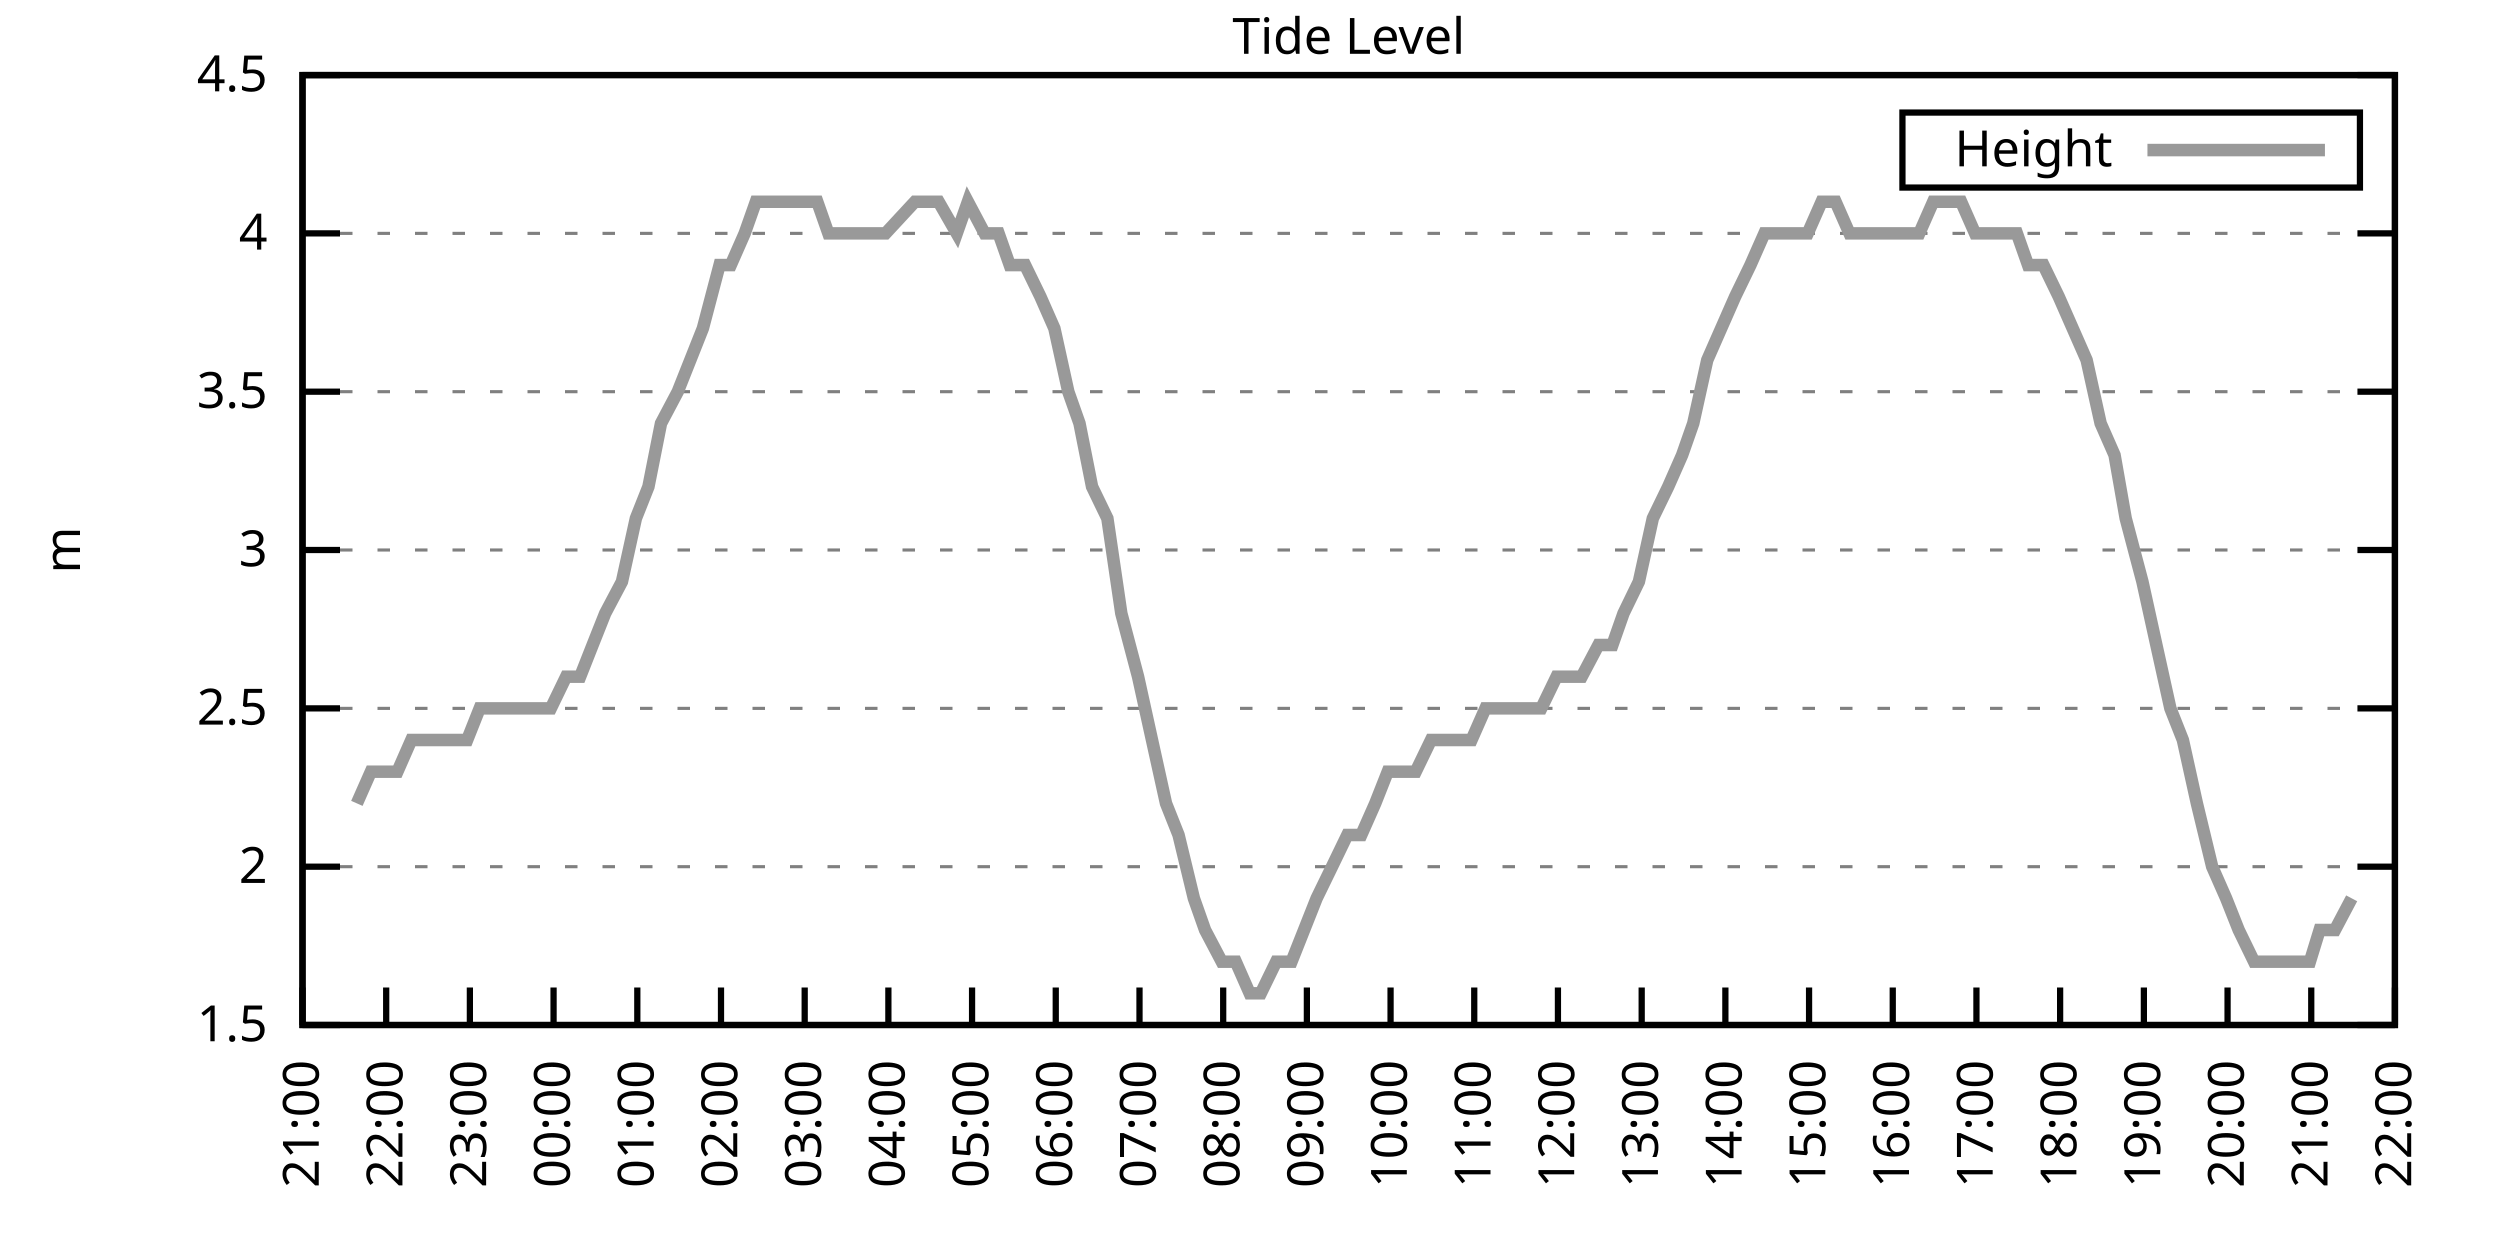
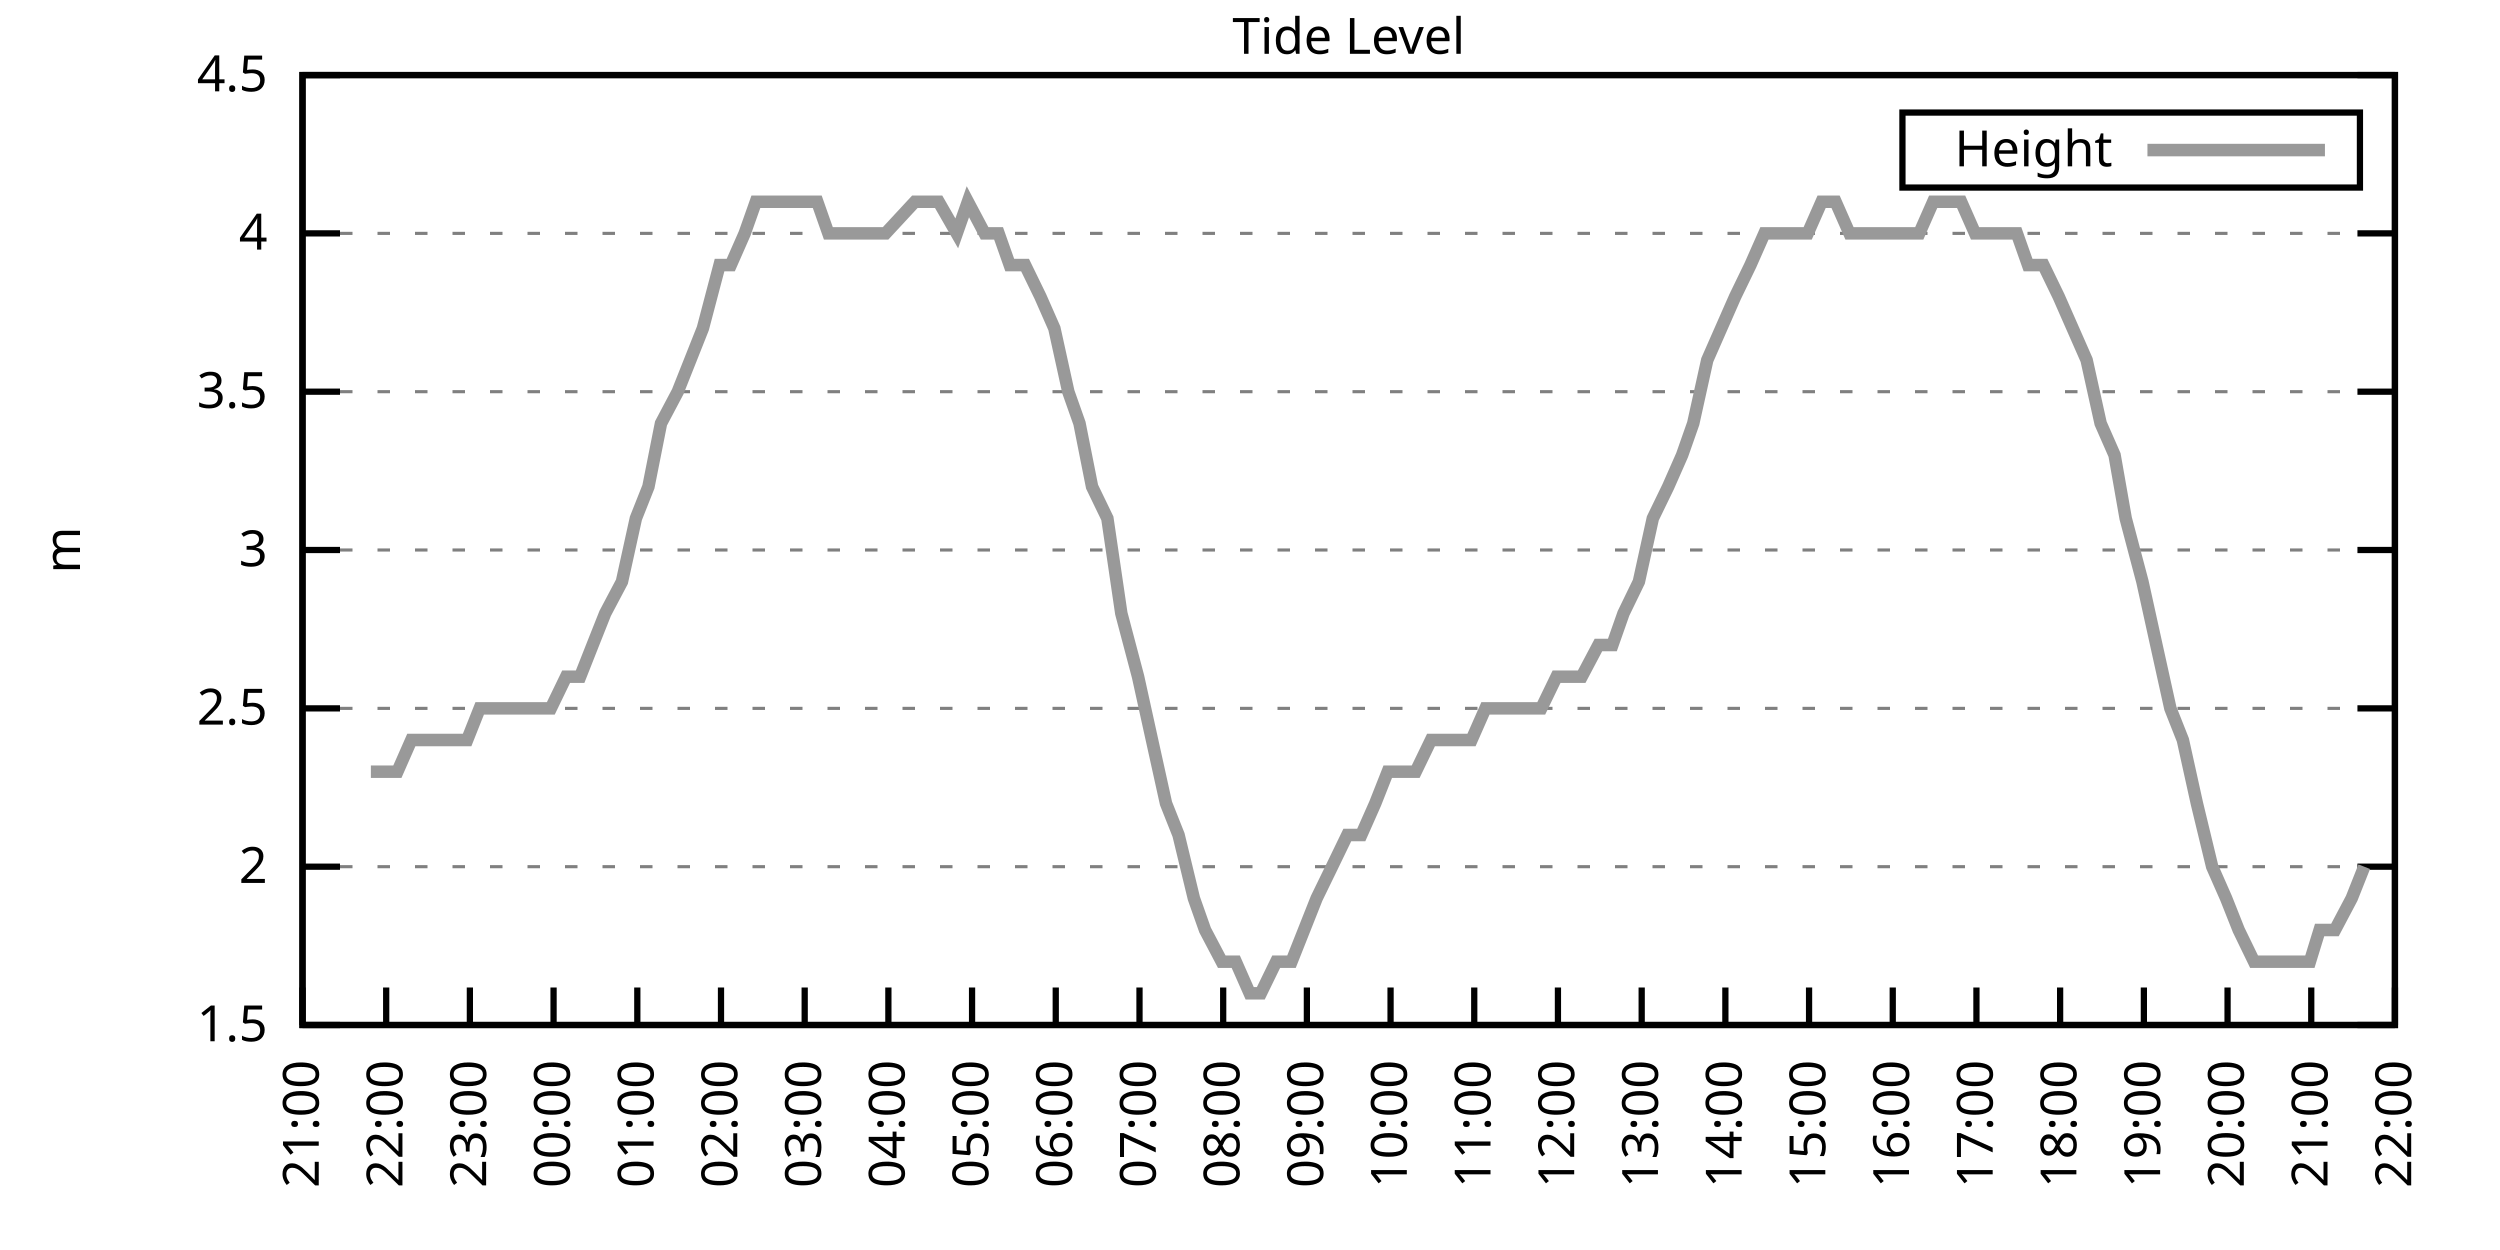
<svg xmlns="http://www.w3.org/2000/svg" xmlns:xlink="http://www.w3.org/1999/xlink" width="400" height="200" viewBox="0 0 400 200">
  <g id="gnuplot_canvas">
    <rect x="0" y="0" width="400" height="200" fill="none" />
    <defs>
      <circle id="gpDot" r="0.5" stroke-width="0.5" stroke="currentColor" />
      <path id="gpPt0" stroke-width="0.333" stroke="currentColor" d="M-1,0 h2 M0,-1 v2" />
      <path id="gpPt1" stroke-width="0.333" stroke="currentColor" d="M-1,-1 L1,1 M1,-1 L-1,1" />
      <path id="gpPt2" stroke-width="0.333" stroke="currentColor" d="M-1,0 L1,0 M0,-1 L0,1 M-1,-1 L1,1 M-1,1 L1,-1" />
      <rect id="gpPt3" stroke-width="0.333" stroke="currentColor" x="-1" y="-1" width="2" height="2" />
      <rect id="gpPt4" stroke-width="0.333" stroke="currentColor" fill="currentColor" x="-1" y="-1" width="2" height="2" />
      <circle id="gpPt5" stroke-width="0.333" stroke="currentColor" cx="0" cy="0" r="1" />
      <use xlink:href="#gpPt5" id="gpPt6" fill="currentColor" stroke="none" />
      <path id="gpPt7" stroke-width="0.333" stroke="currentColor" d="M0,-1.33 L-1.33,0.67 L1.33,0.67 z" />
      <use xlink:href="#gpPt7" id="gpPt8" fill="currentColor" stroke="none" />
      <use xlink:href="#gpPt7" id="gpPt9" stroke="currentColor" transform="rotate(180)" />
      <use xlink:href="#gpPt9" id="gpPt10" fill="currentColor" stroke="none" />
      <use xlink:href="#gpPt3" id="gpPt11" stroke="currentColor" transform="rotate(45)" />
      <use xlink:href="#gpPt11" id="gpPt12" fill="currentColor" stroke="none" />
      <path id="gpPt13" stroke-width="0.333" stroke="currentColor" d="M0,1.330 L1.265,0.411 L0.782,-1.067 L-0.782,-1.076 L-1.265,0.411 z" />
      <use xlink:href="#gpPt13" id="gpPt14" fill="currentColor" stroke="none" />
      <filter id="textbox" filterUnits="objectBoundingBox" x="0" y="0" height="1" width="1">
        <feFlood flood-color="white" flood-opacity="1" result="bgnd" />
        <feComposite in="SourceGraphic" in2="bgnd" operator="atop" />
      </filter>
      <filter id="greybox" filterUnits="objectBoundingBox" x="0" y="0" height="1" width="1">
        <feFlood flood-color="lightgrey" flood-opacity="1" result="grey" />
        <feComposite in="SourceGraphic" in2="grey" operator="atop" />
      </filter>
    </defs>
    <g fill="none" color="white" stroke="currentColor" stroke-width="1.00" stroke-linecap="butt" stroke-linejoin="miter">
</g>
    <g fill="none" color="black" stroke="currentColor" stroke-width="1.00" stroke-linecap="butt" stroke-linejoin="miter">
      <g stroke="none" shape-rendering="crispEdges">
        <polygon fill="rgb(255, 255, 255)" points="48.40,164.00 383.18,164.00 383.18,12.02 48.40,12.02 " />
      </g>
    </g>
    <g fill="none" color="black" stroke="currentColor" stroke-width="1.00" stroke-linecap="butt" stroke-linejoin="miter">
</g>
    <g fill="none" color="black" stroke="black" stroke-width="0.50" stroke-linecap="butt" stroke-linejoin="miter">
</g>
    <g fill="none" color="gray" stroke="currentColor" stroke-width="0.50" stroke-linecap="butt" stroke-linejoin="miter">
      <path stroke="gray" stroke-dasharray="2,4" class="gridline" d="M48.40,164.00 L383.19,164.00  " />
    </g>
    <g fill="none" color="gray" stroke="gray" stroke-width="1.00" stroke-linecap="butt" stroke-linejoin="miter">
</g>
    <g fill="none" color="black" stroke="currentColor" stroke-width="1.00" stroke-linecap="butt" stroke-linejoin="miter">
      <path stroke="black" d="M48.40,164.00 L54.40,164.00 M383.19,164.00 L377.19,164.00  " />
      <g transform="translate(42.80,166.60)" stroke="none" fill="black" font-family="Sans" font-size="8.00" text-anchor="end">
        <text>
          <tspan font-family="Sans"> 1.5</tspan>
        </text>
      </g>
    </g>
    <g fill="none" color="black" stroke="currentColor" stroke-width="1.00" stroke-linecap="butt" stroke-linejoin="miter">
</g>
    <g fill="none" color="black" stroke="black" stroke-width="0.50" stroke-linecap="butt" stroke-linejoin="miter">
</g>
    <g fill="none" color="gray" stroke="currentColor" stroke-width="0.50" stroke-linecap="butt" stroke-linejoin="miter">
      <path stroke="gray" stroke-dasharray="2,4" class="gridline" d="M48.40,138.67 L383.19,138.67  " />
    </g>
    <g fill="none" color="gray" stroke="gray" stroke-width="1.00" stroke-linecap="butt" stroke-linejoin="miter">
</g>
    <g fill="none" color="black" stroke="currentColor" stroke-width="1.00" stroke-linecap="butt" stroke-linejoin="miter">
      <path stroke="black" d="M48.40,138.67 L54.40,138.67 M383.19,138.67 L377.19,138.67  " />
      <g transform="translate(42.80,141.27)" stroke="none" fill="black" font-family="Sans" font-size="8.00" text-anchor="end">
        <text>
          <tspan font-family="Sans"> 2</tspan>
        </text>
      </g>
    </g>
    <g fill="none" color="black" stroke="currentColor" stroke-width="1.00" stroke-linecap="butt" stroke-linejoin="miter">
</g>
    <g fill="none" color="black" stroke="black" stroke-width="0.50" stroke-linecap="butt" stroke-linejoin="miter">
</g>
    <g fill="none" color="gray" stroke="currentColor" stroke-width="0.50" stroke-linecap="butt" stroke-linejoin="miter">
      <path stroke="gray" stroke-dasharray="2,4" class="gridline" d="M48.40,113.34 L383.19,113.34  " />
    </g>
    <g fill="none" color="gray" stroke="gray" stroke-width="1.00" stroke-linecap="butt" stroke-linejoin="miter">
</g>
    <g fill="none" color="black" stroke="currentColor" stroke-width="1.00" stroke-linecap="butt" stroke-linejoin="miter">
      <path stroke="black" d="M48.40,113.34 L54.40,113.34 M383.19,113.34 L377.19,113.34  " />
      <g transform="translate(42.80,115.94)" stroke="none" fill="black" font-family="Sans" font-size="8.00" text-anchor="end">
        <text>
          <tspan font-family="Sans"> 2.5</tspan>
        </text>
      </g>
    </g>
    <g fill="none" color="black" stroke="currentColor" stroke-width="1.00" stroke-linecap="butt" stroke-linejoin="miter">
</g>
    <g fill="none" color="black" stroke="black" stroke-width="0.50" stroke-linecap="butt" stroke-linejoin="miter">
</g>
    <g fill="none" color="gray" stroke="currentColor" stroke-width="0.50" stroke-linecap="butt" stroke-linejoin="miter">
      <path stroke="gray" stroke-dasharray="2,4" class="gridline" d="M48.40,88.00 L383.19,88.00  " />
    </g>
    <g fill="none" color="gray" stroke="gray" stroke-width="1.00" stroke-linecap="butt" stroke-linejoin="miter">
</g>
    <g fill="none" color="black" stroke="currentColor" stroke-width="1.00" stroke-linecap="butt" stroke-linejoin="miter">
      <path stroke="black" d="M48.40,88.00 L54.40,88.00 M383.19,88.00 L377.19,88.00  " />
      <g transform="translate(42.80,90.60)" stroke="none" fill="black" font-family="Sans" font-size="8.00" text-anchor="end">
        <text>
          <tspan font-family="Sans"> 3</tspan>
        </text>
      </g>
    </g>
    <g fill="none" color="black" stroke="currentColor" stroke-width="1.00" stroke-linecap="butt" stroke-linejoin="miter">
</g>
    <g fill="none" color="black" stroke="black" stroke-width="0.50" stroke-linecap="butt" stroke-linejoin="miter">
</g>
    <g fill="none" color="gray" stroke="currentColor" stroke-width="0.50" stroke-linecap="butt" stroke-linejoin="miter">
      <path stroke="gray" stroke-dasharray="2,4" class="gridline" d="M48.40,62.67 L383.19,62.67  " />
    </g>
    <g fill="none" color="gray" stroke="gray" stroke-width="1.00" stroke-linecap="butt" stroke-linejoin="miter">
</g>
    <g fill="none" color="black" stroke="currentColor" stroke-width="1.00" stroke-linecap="butt" stroke-linejoin="miter">
      <path stroke="black" d="M48.40,62.67 L54.40,62.67 M383.19,62.67 L377.19,62.67  " />
      <g transform="translate(42.80,65.27)" stroke="none" fill="black" font-family="Sans" font-size="8.00" text-anchor="end">
        <text>
          <tspan font-family="Sans"> 3.5</tspan>
        </text>
      </g>
    </g>
    <g fill="none" color="black" stroke="currentColor" stroke-width="1.00" stroke-linecap="butt" stroke-linejoin="miter">
</g>
    <g fill="none" color="black" stroke="black" stroke-width="0.50" stroke-linecap="butt" stroke-linejoin="miter">
</g>
    <g fill="none" color="gray" stroke="currentColor" stroke-width="0.50" stroke-linecap="butt" stroke-linejoin="miter">
      <path stroke="gray" stroke-dasharray="2,4" class="gridline" d="M48.40,37.34 L383.19,37.34  " />
    </g>
    <g fill="none" color="gray" stroke="gray" stroke-width="1.00" stroke-linecap="butt" stroke-linejoin="miter">
</g>
    <g fill="none" color="black" stroke="currentColor" stroke-width="1.00" stroke-linecap="butt" stroke-linejoin="miter">
      <path stroke="black" d="M48.40,37.34 L54.40,37.34 M383.19,37.34 L377.19,37.34  " />
      <g transform="translate(42.80,39.94)" stroke="none" fill="black" font-family="Sans" font-size="8.00" text-anchor="end">
        <text>
          <tspan font-family="Sans"> 4</tspan>
        </text>
      </g>
    </g>
    <g fill="none" color="black" stroke="currentColor" stroke-width="1.00" stroke-linecap="butt" stroke-linejoin="miter">
</g>
    <g fill="none" color="black" stroke="black" stroke-width="0.50" stroke-linecap="butt" stroke-linejoin="miter">
</g>
    <g fill="none" color="gray" stroke="currentColor" stroke-width="0.50" stroke-linecap="butt" stroke-linejoin="miter">
      <path stroke="gray" stroke-dasharray="2,4" class="gridline" d="M48.40,12.01 L383.19,12.01  " />
    </g>
    <g fill="none" color="gray" stroke="gray" stroke-width="1.00" stroke-linecap="butt" stroke-linejoin="miter">
</g>
    <g fill="none" color="black" stroke="currentColor" stroke-width="1.00" stroke-linecap="butt" stroke-linejoin="miter">
      <path stroke="black" d="M48.40,12.01 L54.40,12.01 M383.19,12.01 L377.19,12.01  " />
      <g transform="translate(42.80,14.61)" stroke="none" fill="black" font-family="Sans" font-size="8.00" text-anchor="end">
        <text>
          <tspan font-family="Sans"> 4.5</tspan>
        </text>
      </g>
    </g>
    <g fill="none" color="black" stroke="currentColor" stroke-width="1.00" stroke-linecap="butt" stroke-linejoin="miter">
      <path stroke="black" d="M48.40,164.00 L48.40,158.00  " />
      <g transform="translate(51.00,169.60) rotate(270.00)" stroke="none" fill="black" font-family="Sans" font-size="8.00" text-anchor="end">
        <text>
          <tspan font-family="Sans">21:00</tspan>
        </text>
      </g>
    </g>
    <g fill="none" color="black" stroke="currentColor" stroke-width="1.00" stroke-linecap="butt" stroke-linejoin="miter">
      <path stroke="black" d="M61.79,164.00 L61.79,158.00  " />
      <g transform="translate(64.39,169.60) rotate(270.00)" stroke="none" fill="black" font-family="Sans" font-size="8.00" text-anchor="end">
        <text>
          <tspan font-family="Sans">22:00</tspan>
        </text>
      </g>
    </g>
    <g fill="none" color="black" stroke="currentColor" stroke-width="1.00" stroke-linecap="butt" stroke-linejoin="miter">
      <path stroke="black" d="M75.18,164.00 L75.18,158.00  " />
      <g transform="translate(77.78,169.60) rotate(270.00)" stroke="none" fill="black" font-family="Sans" font-size="8.00" text-anchor="end">
        <text>
          <tspan font-family="Sans">23:00</tspan>
        </text>
      </g>
    </g>
    <g fill="none" color="black" stroke="currentColor" stroke-width="1.00" stroke-linecap="butt" stroke-linejoin="miter">
      <path stroke="black" d="M88.57,164.00 L88.57,158.00  " />
      <g transform="translate(91.17,169.60) rotate(270.00)" stroke="none" fill="black" font-family="Sans" font-size="8.00" text-anchor="end">
        <text>
          <tspan font-family="Sans">00:00</tspan>
        </text>
      </g>
    </g>
    <g fill="none" color="black" stroke="currentColor" stroke-width="1.00" stroke-linecap="butt" stroke-linejoin="miter">
      <path stroke="black" d="M101.97,164.00 L101.97,158.00  " />
      <g transform="translate(104.57,169.60) rotate(270.00)" stroke="none" fill="black" font-family="Sans" font-size="8.00" text-anchor="end">
        <text>
          <tspan font-family="Sans">01:00</tspan>
        </text>
      </g>
    </g>
    <g fill="none" color="black" stroke="currentColor" stroke-width="1.00" stroke-linecap="butt" stroke-linejoin="miter">
      <path stroke="black" d="M115.36,164.00 L115.36,158.00  " />
      <g transform="translate(117.96,169.60) rotate(270.00)" stroke="none" fill="black" font-family="Sans" font-size="8.00" text-anchor="end">
        <text>
          <tspan font-family="Sans">02:00</tspan>
        </text>
      </g>
    </g>
    <g fill="none" color="black" stroke="currentColor" stroke-width="1.00" stroke-linecap="butt" stroke-linejoin="miter">
      <path stroke="black" d="M128.75,164.00 L128.75,158.00  " />
      <g transform="translate(131.35,169.60) rotate(270.00)" stroke="none" fill="black" font-family="Sans" font-size="8.00" text-anchor="end">
        <text>
          <tspan font-family="Sans">03:00</tspan>
        </text>
      </g>
    </g>
    <g fill="none" color="black" stroke="currentColor" stroke-width="1.00" stroke-linecap="butt" stroke-linejoin="miter">
      <path stroke="black" d="M142.14,164.00 L142.14,158.00  " />
      <g transform="translate(144.74,169.60) rotate(270.00)" stroke="none" fill="black" font-family="Sans" font-size="8.00" text-anchor="end">
        <text>
          <tspan font-family="Sans">04:00</tspan>
        </text>
      </g>
    </g>
    <g fill="none" color="black" stroke="currentColor" stroke-width="1.00" stroke-linecap="butt" stroke-linejoin="miter">
      <path stroke="black" d="M155.53,164.00 L155.53,158.00  " />
      <g transform="translate(158.13,169.60) rotate(270.00)" stroke="none" fill="black" font-family="Sans" font-size="8.00" text-anchor="end">
        <text>
          <tspan font-family="Sans">05:00</tspan>
        </text>
      </g>
    </g>
    <g fill="none" color="black" stroke="currentColor" stroke-width="1.00" stroke-linecap="butt" stroke-linejoin="miter">
      <path stroke="black" d="M168.92,164.00 L168.92,158.00  " />
      <g transform="translate(171.52,169.60) rotate(270.00)" stroke="none" fill="black" font-family="Sans" font-size="8.00" text-anchor="end">
        <text>
          <tspan font-family="Sans">06:00</tspan>
        </text>
      </g>
    </g>
    <g fill="none" color="black" stroke="currentColor" stroke-width="1.00" stroke-linecap="butt" stroke-linejoin="miter">
      <path stroke="black" d="M182.32,164.00 L182.32,158.00  " />
      <g transform="translate(184.92,169.60) rotate(270.00)" stroke="none" fill="black" font-family="Sans" font-size="8.00" text-anchor="end">
        <text>
          <tspan font-family="Sans">07:00</tspan>
        </text>
      </g>
    </g>
    <g fill="none" color="black" stroke="currentColor" stroke-width="1.00" stroke-linecap="butt" stroke-linejoin="miter">
      <path stroke="black" d="M195.71,164.00 L195.71,158.00  " />
      <g transform="translate(198.31,169.60) rotate(270.00)" stroke="none" fill="black" font-family="Sans" font-size="8.00" text-anchor="end">
        <text>
          <tspan font-family="Sans">08:00</tspan>
        </text>
      </g>
    </g>
    <g fill="none" color="black" stroke="currentColor" stroke-width="1.00" stroke-linecap="butt" stroke-linejoin="miter">
      <path stroke="black" d="M209.10,164.00 L209.10,158.00  " />
      <g transform="translate(211.70,169.60) rotate(270.00)" stroke="none" fill="black" font-family="Sans" font-size="8.00" text-anchor="end">
        <text>
          <tspan font-family="Sans">09:00</tspan>
        </text>
      </g>
    </g>
    <g fill="none" color="black" stroke="currentColor" stroke-width="1.00" stroke-linecap="butt" stroke-linejoin="miter">
      <path stroke="black" d="M222.49,164.00 L222.49,158.00  " />
      <g transform="translate(225.09,169.60) rotate(270.00)" stroke="none" fill="black" font-family="Sans" font-size="8.00" text-anchor="end">
        <text>
          <tspan font-family="Sans">10:00</tspan>
        </text>
      </g>
    </g>
    <g fill="none" color="black" stroke="currentColor" stroke-width="1.00" stroke-linecap="butt" stroke-linejoin="miter">
      <path stroke="black" d="M235.88,164.00 L235.88,158.00  " />
      <g transform="translate(238.48,169.60) rotate(270.00)" stroke="none" fill="black" font-family="Sans" font-size="8.00" text-anchor="end">
        <text>
          <tspan font-family="Sans">11:00</tspan>
        </text>
      </g>
    </g>
    <g fill="none" color="black" stroke="currentColor" stroke-width="1.00" stroke-linecap="butt" stroke-linejoin="miter">
      <path stroke="black" d="M249.27,164.00 L249.27,158.00  " />
      <g transform="translate(251.87,169.60) rotate(270.00)" stroke="none" fill="black" font-family="Sans" font-size="8.00" text-anchor="end">
        <text>
          <tspan font-family="Sans">12:00</tspan>
        </text>
      </g>
    </g>
    <g fill="none" color="black" stroke="currentColor" stroke-width="1.00" stroke-linecap="butt" stroke-linejoin="miter">
      <path stroke="black" d="M262.67,164.00 L262.67,158.00  " />
      <g transform="translate(265.27,169.60) rotate(270.00)" stroke="none" fill="black" font-family="Sans" font-size="8.00" text-anchor="end">
        <text>
          <tspan font-family="Sans">13:00</tspan>
        </text>
      </g>
    </g>
    <g fill="none" color="black" stroke="currentColor" stroke-width="1.00" stroke-linecap="butt" stroke-linejoin="miter">
      <path stroke="black" d="M276.06,164.00 L276.06,158.00  " />
      <g transform="translate(278.66,169.60) rotate(270.00)" stroke="none" fill="black" font-family="Sans" font-size="8.00" text-anchor="end">
        <text>
          <tspan font-family="Sans">14:00</tspan>
        </text>
      </g>
    </g>
    <g fill="none" color="black" stroke="currentColor" stroke-width="1.00" stroke-linecap="butt" stroke-linejoin="miter">
      <path stroke="black" d="M289.45,164.00 L289.45,158.00  " />
      <g transform="translate(292.05,169.60) rotate(270.00)" stroke="none" fill="black" font-family="Sans" font-size="8.00" text-anchor="end">
        <text>
          <tspan font-family="Sans">15:00</tspan>
        </text>
      </g>
    </g>
    <g fill="none" color="black" stroke="currentColor" stroke-width="1.00" stroke-linecap="butt" stroke-linejoin="miter">
      <path stroke="black" d="M302.84,164.00 L302.84,158.00  " />
      <g transform="translate(305.44,169.60) rotate(270.00)" stroke="none" fill="black" font-family="Sans" font-size="8.00" text-anchor="end">
        <text>
          <tspan font-family="Sans">16:00</tspan>
        </text>
      </g>
    </g>
    <g fill="none" color="black" stroke="currentColor" stroke-width="1.00" stroke-linecap="butt" stroke-linejoin="miter">
      <path stroke="black" d="M316.23,164.00 L316.23,158.00  " />
      <g transform="translate(318.83,169.60) rotate(270.00)" stroke="none" fill="black" font-family="Sans" font-size="8.00" text-anchor="end">
        <text>
          <tspan font-family="Sans">17:00</tspan>
        </text>
      </g>
    </g>
    <g fill="none" color="black" stroke="currentColor" stroke-width="1.00" stroke-linecap="butt" stroke-linejoin="miter">
      <path stroke="black" d="M329.62,164.00 L329.62,158.00  " />
      <g transform="translate(332.22,169.60) rotate(270.00)" stroke="none" fill="black" font-family="Sans" font-size="8.00" text-anchor="end">
        <text>
          <tspan font-family="Sans">18:00</tspan>
        </text>
      </g>
    </g>
    <g fill="none" color="black" stroke="currentColor" stroke-width="1.00" stroke-linecap="butt" stroke-linejoin="miter">
      <path stroke="black" d="M343.02,164.00 L343.02,158.00  " />
      <g transform="translate(345.62,169.60) rotate(270.00)" stroke="none" fill="black" font-family="Sans" font-size="8.00" text-anchor="end">
        <text>
          <tspan font-family="Sans">19:00</tspan>
        </text>
      </g>
    </g>
    <g fill="none" color="black" stroke="currentColor" stroke-width="1.00" stroke-linecap="butt" stroke-linejoin="miter">
      <path stroke="black" d="M356.41,164.00 L356.41,158.00  " />
      <g transform="translate(359.01,169.60) rotate(270.00)" stroke="none" fill="black" font-family="Sans" font-size="8.00" text-anchor="end">
        <text>
          <tspan font-family="Sans">20:00</tspan>
        </text>
      </g>
    </g>
    <g fill="none" color="black" stroke="currentColor" stroke-width="1.00" stroke-linecap="butt" stroke-linejoin="miter">
      <path stroke="black" d="M369.80,164.00 L369.80,158.00  " />
      <g transform="translate(372.40,169.60) rotate(270.00)" stroke="none" fill="black" font-family="Sans" font-size="8.00" text-anchor="end">
        <text>
          <tspan font-family="Sans">21:00</tspan>
        </text>
      </g>
    </g>
    <g fill="none" color="black" stroke="currentColor" stroke-width="1.00" stroke-linecap="butt" stroke-linejoin="miter">
      <path stroke="black" d="M383.19,164.00 L383.19,158.00  " />
      <g transform="translate(385.79,169.60) rotate(270.00)" stroke="none" fill="black" font-family="Sans" font-size="8.00" text-anchor="end">
        <text>
          <tspan font-family="Sans">22:00</tspan>
        </text>
      </g>
    </g>
    <g fill="none" color="black" stroke="currentColor" stroke-width="1.00" stroke-linecap="butt" stroke-linejoin="miter">
</g>
    <g fill="none" color="black" stroke="currentColor" stroke-width="1.00" stroke-linecap="butt" stroke-linejoin="miter">
      <path stroke="black" d="M48.40,12.01 L48.40,164.00 L383.19,164.00 L383.19,12.01 L48.40,12.01 Z  " />
    </g>
    <g fill="none" color="black" stroke="currentColor" stroke-width="1.00" stroke-linecap="butt" stroke-linejoin="miter">
</g>
    <g fill="none" color="black" stroke="currentColor" stroke-width="1.00" stroke-linecap="butt" stroke-linejoin="miter">
      <path stroke="black" d="M304.39,30.01 L304.39,18.01 L377.59,18.01 L377.59,30.01 L304.39,30.01 Z  " />
    </g>
    <g id="Tide_level_plot_1">
      <g fill="none" color="white" stroke="black" stroke-width="2.00" stroke-linecap="butt" stroke-linejoin="miter">
</g>
      <g fill="none" color="black" stroke="currentColor" stroke-width="2.00" stroke-linecap="butt" stroke-linejoin="miter">
        <g transform="translate(337.99,26.61)" stroke="none" fill="black" font-family="Sans" font-size="8.00" text-anchor="end">
          <text>
            <tspan font-family="Sans">Height</tspan>
          </text>
        </g>
      </g>
      <g fill="none" color="black" stroke="currentColor" stroke-width="2.00" stroke-linecap="butt" stroke-linejoin="miter">
-         <path stroke="rgb(153, 153, 153)" d="M343.59,24.01 L371.99,24.01 M57.10,128.54 L59.34,123.47 L61.57,123.47 L63.58,123.47 L65.81,118.40 L67.82,118.40   L70.50,118.40 L72.50,118.40 L74.74,118.40 L76.75,113.34 L79.20,113.34 L81.66,113.34 L83.66,113.34 L85.90,113.34   L88.13,113.34 L90.58,108.27 L92.82,108.27 L94.82,103.20 L96.83,98.14 L99.51,93.07 L101.74,82.94 L103.75,77.87   L105.76,67.74 L108.44,62.67 L110.45,57.61 L112.46,52.54 L115.13,42.41 L116.92,42.41 L119.15,37.34 L120.94,32.28   L124.06,32.28 L126.07,32.28 L127.86,32.28 L130.76,32.28 L132.54,37.34 L134.55,37.34 L137.45,37.34 L139.02,37.34   L141.69,37.34 L146.38,32.28 L148.39,32.28 L150.18,32.28 L153.08,37.34 L154.86,32.28 L157.54,37.34 L159.77,37.34   L161.56,42.41 L164.01,42.41 L166.47,47.47 L168.70,52.54 L170.93,62.67 L172.72,67.74 L174.73,77.87 L177.18,82.94   L179.41,98.14 L182.09,108.27 L184.32,118.40 L186.56,128.54 L188.57,133.60 L191.02,143.73 L192.81,148.80 L195.48,153.87   L197.72,153.87 L199.95,158.93 L201.73,158.93 L204.19,153.87 L206.64,153.87 L210.66,143.73 L213.12,138.67 L215.57,133.60   L217.80,133.60 L220.04,128.54 L222.04,123.47 L224.05,123.47 L226.51,123.47 L228.96,118.40 L231.20,118.40 L233.43,118.40   L235.44,118.40 L237.67,113.34 L240.12,113.34 L242.36,113.34 L244.59,113.34 L246.60,113.34 L249.05,108.27 L251.28,108.27   L253.07,108.27 L255.75,103.20 L257.98,103.20 L259.76,98.14 L262.22,93.07 L264.45,82.94 L266.91,77.87 L269.14,72.81   L270.92,67.74 L273.16,57.61 L275.39,52.54 L277.62,47.47 L280.07,42.41 L282.31,37.34 L284.54,37.34 L286.55,37.34   L289.23,37.34 L291.46,32.28 L293.69,32.28 L295.92,37.34 L297.93,37.34 L300.16,37.34 L302.39,37.34 L304.63,37.34   L307.08,37.34 L309.31,32.28 L311.54,32.28 L313.78,32.28 L316.01,37.34 L318.24,37.34 L320.47,37.34 L322.70,37.34   L324.49,42.41 L326.95,42.41 L329.40,47.47 L331.63,52.54 L333.86,57.61 L336.10,67.74 L338.33,72.81 L340.11,82.94   L342.79,93.07 L345.02,103.20 L347.26,113.34 L349.26,118.40 L351.50,128.54 L353.95,138.67 L356.18,143.73 L358.19,148.80   L360.65,153.87 L362.66,153.87 L364.66,153.87 L367.12,153.87 L369.58,153.87 L371.14,148.80 L373.59,148.80 L376.27,143.73    " />
+         <path stroke="rgb(153, 153, 153)" d="M343.59,24.01 L371.99,24.01 M59.34,123.47 L61.57,123.47 L63.58,123.47 L65.81,118.40 L67.82,118.40 L70.50,118.40   L72.50,118.40 L74.74,118.40 L76.75,113.34 L79.20,113.34 L81.66,113.34 L83.66,113.34 L85.90,113.34 L88.13,113.34   L90.58,108.27 L92.82,108.27 L94.82,103.20 L96.83,98.14 L99.51,93.07 L101.74,82.94 L103.75,77.87 L105.76,67.74   L108.44,62.67 L110.45,57.61 L112.46,52.54 L115.13,42.41 L116.92,42.41 L119.15,37.34 L120.94,32.28 L124.06,32.28   L126.07,32.28 L127.86,32.28 L130.76,32.28 L132.54,37.34 L134.55,37.34 L137.45,37.34 L139.02,37.34 L141.69,37.34   L146.38,32.28 L148.39,32.28 L150.18,32.28 L153.08,37.34 L154.86,32.28 L157.54,37.34 L159.77,37.34 L161.56,42.41   L164.01,42.41 L166.47,47.47 L168.70,52.54 L170.93,62.67 L172.72,67.74 L174.73,77.87 L177.18,82.94 L179.41,98.14   L182.09,108.27 L184.32,118.40 L186.56,128.54 L188.57,133.60 L191.02,143.73 L192.81,148.80 L195.48,153.87 L197.72,153.87   L199.95,158.93 L201.73,158.93 L204.19,153.87 L206.64,153.87 L210.66,143.73 L213.12,138.67 L215.57,133.60 L217.80,133.60   L220.04,128.54 L222.04,123.47 L224.05,123.47 L226.51,123.47 L228.96,118.40 L231.20,118.40 L233.43,118.40 L235.44,118.40   L237.67,113.34 L240.12,113.34 L242.36,113.34 L244.59,113.34 L246.60,113.34 L249.05,108.27 L251.28,108.27 L253.07,108.27   L255.75,103.20 L257.98,103.20 L259.76,98.14 L262.22,93.07 L264.45,82.94 L266.91,77.87 L269.14,72.81 L270.92,67.74   L273.16,57.61 L275.39,52.54 L277.62,47.47 L280.07,42.41 L282.31,37.34 L284.54,37.34 L286.55,37.34 L289.23,37.34   L291.46,32.28 L293.69,32.28 L295.92,37.34 L297.93,37.34 L300.16,37.34 L302.39,37.34 L304.63,37.34 L307.08,37.34   L309.31,32.28 L311.54,32.28 L313.78,32.28 L316.01,37.34 L318.24,37.34 L320.47,37.34 L322.70,37.34 L324.49,42.41   L326.95,42.41 L329.40,47.47 L331.63,52.54 L333.86,57.61 L336.10,67.74 L338.33,72.81 L340.11,82.94 L342.79,93.07   L345.02,103.20 L347.26,113.34 L349.26,118.40 L351.50,128.54 L353.95,138.67 L356.18,143.73 L358.19,148.80 L360.65,153.87   L362.66,153.87 L364.66,153.87 L367.12,153.87 L369.58,153.87 L371.14,148.80 L373.59,148.80 L376.27,143.73 L378.28,138.67    " />
      </g>
    </g>
    <g fill="none" color="black" stroke="currentColor" stroke-width="2.00" stroke-linecap="butt" stroke-linejoin="miter">
</g>
    <g fill="none" color="black" stroke="black" stroke-width="1.00" stroke-linecap="butt" stroke-linejoin="miter">
</g>
    <g fill="none" color="black" stroke="currentColor" stroke-width="1.00" stroke-linecap="butt" stroke-linejoin="miter">
      <path stroke="black" d="M48.40,12.01 L48.40,164.00 L383.19,164.00 L383.19,12.01 L48.40,12.01 Z  " />
      <g transform="translate(12.80,88.01) rotate(270.00)" stroke="none" fill="black" font-family="Sans" font-size="8.00" text-anchor="middle">
        <text>
          <tspan font-family="Sans">m</tspan>
        </text>
      </g>
    </g>
    <g fill="none" color="black" stroke="currentColor" stroke-width="1.00" stroke-linecap="butt" stroke-linejoin="miter">
</g>
    <g fill="none" color="black" stroke="currentColor" stroke-width="1.00" stroke-linecap="butt" stroke-linejoin="miter">
      <g transform="translate(215.79,8.61)" stroke="none" fill="black" font-family="Sans" font-size="8.00" text-anchor="middle">
        <text>
          <tspan font-family="Sans">Tide Level</tspan>
        </text>
      </g>
    </g>
    <g fill="none" color="black" stroke="currentColor" stroke-width="1.00" stroke-linecap="butt" stroke-linejoin="miter">
</g>
  </g>
</svg>
